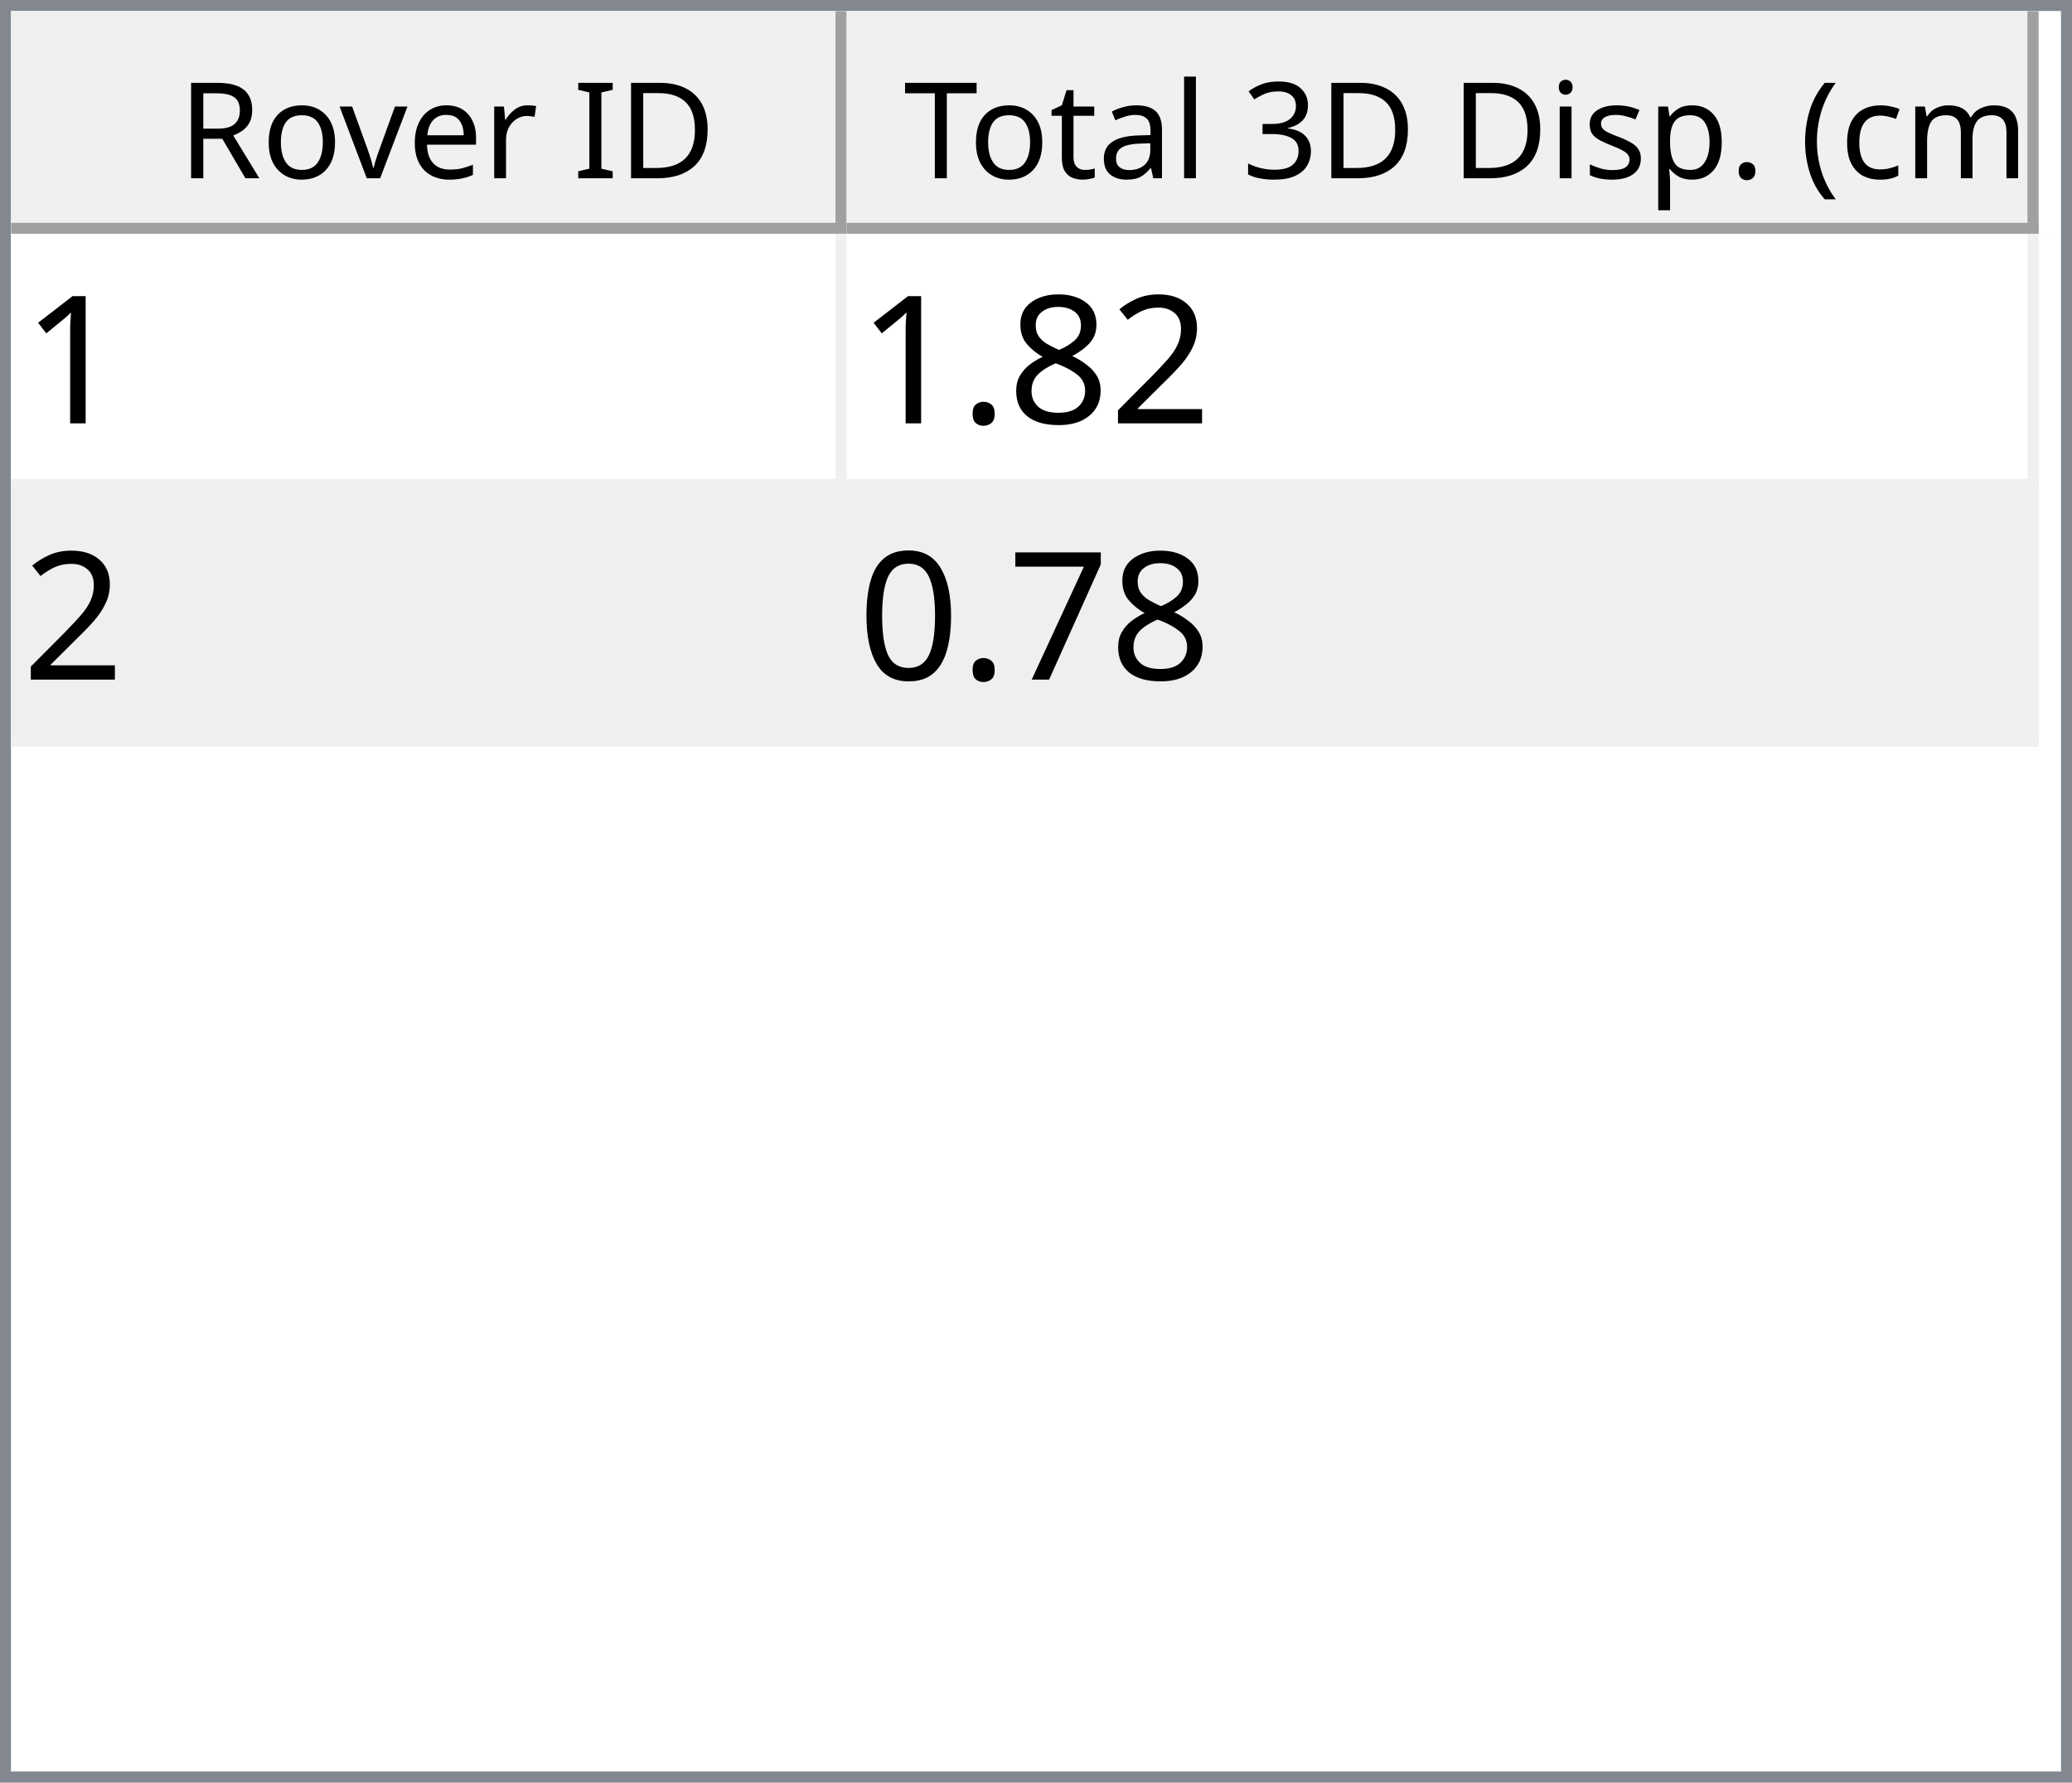
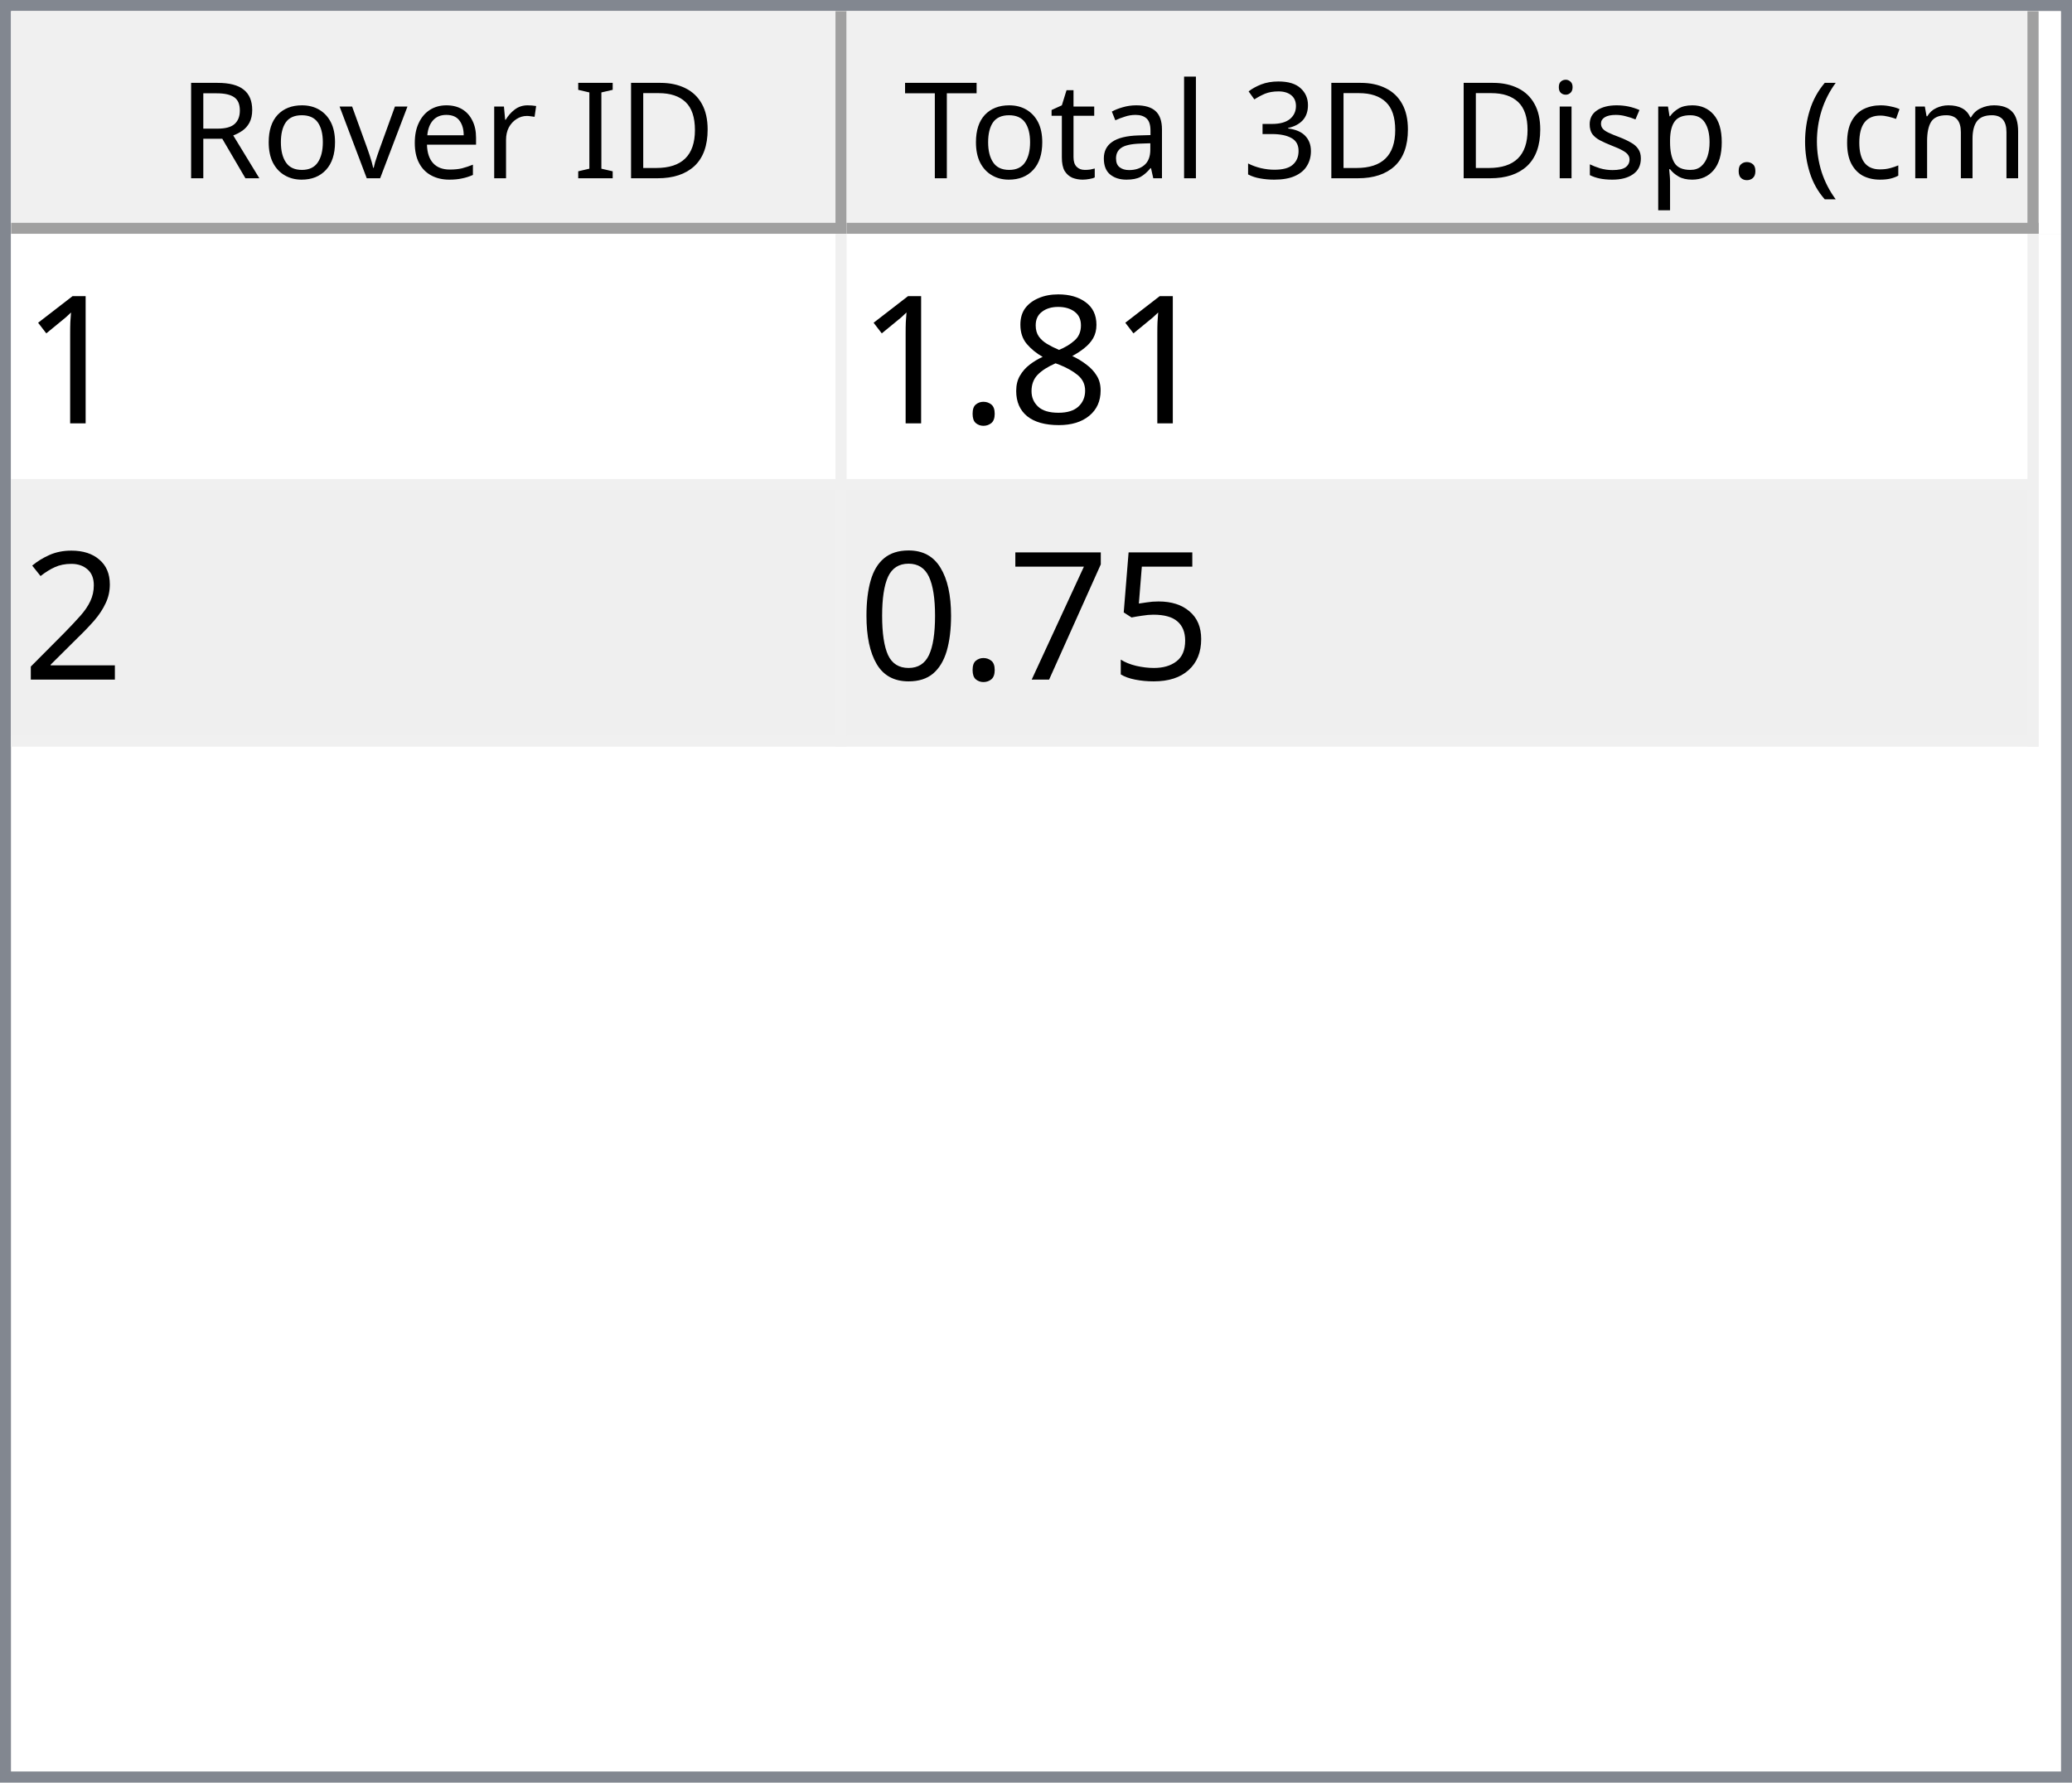
<svg xmlns="http://www.w3.org/2000/svg" style="fill-opacity:1; color-rendering:auto; color-interpolation:auto; text-rendering:auto; stroke:black; stroke-linecap:square; stroke-miterlimit:10; shape-rendering:auto; stroke-opacity:1; fill:black; stroke-dasharray:none; font-weight:normal; stroke-width:1; font-family:'Dialog'; font-style:normal; stroke-linejoin:miter; font-size:12px; stroke-dashoffset:0; image-rendering:auto;" width="186" height="160">
  <defs id="genericDefs" />
  <g>
    <defs id="defs1">
      <clipPath clipPathUnits="userSpaceOnUse" id="clipPath1">
        <path d="M0 0 L186 0 L186 160 L0 160 L0 0 Z" />
      </clipPath>
      <clipPath clipPathUnits="userSpaceOnUse" id="clipPath2">
        <path d="M0 0 L0 160 L186 160 L186 0 Z" />
      </clipPath>
      <clipPath clipPathUnits="userSpaceOnUse" id="clipPath3">
        <path d="M0 0 L0 20 L184 20 L184 0 Z" />
      </clipPath>
      <clipPath clipPathUnits="userSpaceOnUse" id="clipPath4">
        <path d="M0 0 L0 20 L75 20 L75 0 Z" />
      </clipPath>
      <clipPath clipPathUnits="userSpaceOnUse" id="clipPath5">
        <path d="M1 1 L1 19 L74 19 L74 1 Z" />
      </clipPath>
      <clipPath clipPathUnits="userSpaceOnUse" id="clipPath6">
        <path d="M0 0 L0 18 L73 18 L73 0 Z" />
      </clipPath>
      <clipPath clipPathUnits="userSpaceOnUse" id="clipPath7">
        <path d="M-0.5 -0.5 L-0.5 19.5 L74.5 19.5 L74.5 -0.5 Z" />
      </clipPath>
      <clipPath clipPathUnits="userSpaceOnUse" id="clipPath8">
        <path d="M0 0 L0 20 L107 20 L107 0 Z" />
      </clipPath>
      <clipPath clipPathUnits="userSpaceOnUse" id="clipPath9">
        <path d="M1 1 L1 19 L106 19 L106 1 Z" />
      </clipPath>
      <clipPath clipPathUnits="userSpaceOnUse" id="clipPath10">
        <path d="M0 0 L0 18 L105 18 L105 0 Z" />
      </clipPath>
      <clipPath clipPathUnits="userSpaceOnUse" id="clipPath11">
        <path d="M-0.5 -0.5 L-0.5 19.5 L106.5 19.5 L106.5 -0.5 Z" />
      </clipPath>
      <clipPath clipPathUnits="userSpaceOnUse" id="clipPath12">
        <path d="M0 0 L0 138 L184 138 L184 0 Z" />
      </clipPath>
      <clipPath clipPathUnits="userSpaceOnUse" id="clipPath13">
        <path d="M0 0 L0 46 L182 46 L182 0 Z" />
      </clipPath>
      <clipPath clipPathUnits="userSpaceOnUse" id="clipPath14">
        <path d="M-0.5 -0.5 L-0.5 45.5 L181.5 45.5 L181.5 -0.5 Z" />
      </clipPath>
      <clipPath clipPathUnits="userSpaceOnUse" id="clipPath15">
        <path d="M0 0 L0 22 L74 22 L74 0 Z" />
      </clipPath>
      <clipPath clipPathUnits="userSpaceOnUse" id="clipPath16">
        <path d="M0 0 L0 22 L106 22 L106 0 Z" />
      </clipPath>
      <font horiz-adv-x="64.551" id="font1">
        <font-face ascent="107.91" descent="25.098" units-per-em="100" style="font-style:normal; font-family:Segoe UI; font-weight:normal;" />
        <missing-glyph horiz-adv-x="64.551" d="M8.109 0 L8.109 68.266 L56.453 68.266 L56.453 0 L8.109 0 ZM15.328 7.234 L49.219 7.234 L49.219 61.031 L15.328 61.031 L15.328 7.234 Z" />
        <glyph unicode="D" horiz-adv-x="70.117" d="M9.188 0 L9.188 70.016 L28.516 70.016 Q65.531 70.016 65.531 35.891 Q65.531 19.672 55.25 9.836 Q44.969 0 27.734 0 L9.188 0 ZM17.391 62.594 L17.391 7.422 L27.828 7.422 Q41.609 7.422 49.273 14.797 Q56.938 22.172 56.938 35.688 Q56.938 62.594 28.328 62.594 L17.391 62.594 Z" />
        <glyph unicode="I" horiz-adv-x="26.611" d="M17.391 0 L9.188 0 L9.188 70.016 L17.391 70.016 L17.391 0 Z" />
        <glyph unicode=" " horiz-adv-x="27.393" d="" />
        <glyph unicode="r" horiz-adv-x="34.766" d="M34.188 41.891 Q32.078 43.5 28.125 43.5 Q23 43.5 19.555 38.672 Q16.109 33.844 16.109 25.484 L16.109 0 L8.109 0 L8.109 50 L16.109 50 L16.109 39.703 L16.312 39.703 Q18.016 44.969 21.531 47.922 Q25.047 50.875 29.391 50.875 Q32.516 50.875 34.188 50.203 L34.188 41.891 Z" />
        <glyph unicode="e" horiz-adv-x="52.295" d="M48.297 23 L12.984 23 Q13.188 14.656 17.484 10.109 Q21.781 5.562 29.297 5.562 Q37.75 5.562 44.828 11.141 L44.828 3.609 Q38.234 -1.172 27.391 -1.172 Q16.797 -1.172 10.742 5.641 Q4.688 12.453 4.688 24.812 Q4.688 36.469 11.305 43.82 Q17.922 51.172 27.734 51.172 Q37.547 51.172 42.922 44.828 Q48.297 38.484 48.297 27.203 L48.297 23 ZM40.094 29.781 Q40.047 36.719 36.75 40.578 Q33.453 44.438 27.594 44.438 Q21.922 44.438 17.969 40.383 Q14.016 36.328 13.094 29.781 L40.094 29.781 Z" />
        <glyph unicode="v" horiz-adv-x="47.9" d="M47.406 50 L27.484 0 L19.625 0 L0.688 50 L9.469 50 L22.172 13.672 Q23.578 9.672 23.922 6.688 L24.125 6.688 Q24.609 10.453 25.688 13.484 L38.969 50 L47.406 50 Z" />
        <glyph unicode="o" horiz-adv-x="58.594" d="M29 -1.172 Q17.922 -1.172 11.305 5.836 Q4.688 12.844 4.688 24.422 Q4.688 37.016 11.57 44.094 Q18.453 51.172 30.172 51.172 Q41.359 51.172 47.633 44.289 Q53.906 37.406 53.906 25.203 Q53.906 13.234 47.141 6.031 Q40.375 -1.172 29 -1.172 ZM29.594 44.438 Q21.875 44.438 17.383 39.188 Q12.891 33.938 12.891 24.703 Q12.891 15.828 17.43 10.695 Q21.969 5.562 29.594 5.562 Q37.359 5.562 41.531 10.594 Q45.703 15.625 45.703 24.906 Q45.703 34.281 41.531 39.359 Q37.359 44.438 29.594 44.438 Z" />
        <glyph unicode="R" horiz-adv-x="59.814" d="M59.375 0 L49.609 0 L37.891 19.625 Q36.281 22.359 34.766 24.289 Q33.25 26.219 31.664 27.438 Q30.078 28.656 28.25 29.219 Q26.422 29.781 24.125 29.781 L17.391 29.781 L17.391 0 L9.188 0 L9.188 70.016 L30.078 70.016 Q34.672 70.016 38.555 68.867 Q42.438 67.719 45.289 65.375 Q48.141 63.031 49.758 59.547 Q51.375 56.062 51.375 51.375 Q51.375 47.703 50.273 44.656 Q49.172 41.609 47.148 39.211 Q45.125 36.812 42.266 35.133 Q39.406 33.453 35.844 32.516 L35.844 32.328 Q37.594 31.547 38.891 30.547 Q40.188 29.547 41.359 28.18 Q42.531 26.812 43.68 25.078 Q44.828 23.344 46.234 21.047 L59.375 0 ZM17.391 62.594 L17.391 37.203 L28.516 37.203 Q31.594 37.203 34.203 38.133 Q36.812 39.062 38.719 40.797 Q40.625 42.531 41.703 45.047 Q42.781 47.562 42.781 50.688 Q42.781 56.297 39.141 59.445 Q35.5 62.594 28.609 62.594 L17.391 62.594 Z" />
        <glyph unicode=")" horiz-adv-x="30.176" d="M8.297 -15.922 L1.172 -15.922 Q16.406 2.344 16.406 26.812 Q16.406 51.469 1.078 70.016 L8.297 70.016 Q23.531 52.156 23.531 26.703 Q23.531 1.375 8.297 -15.922 Z" />
        <glyph unicode="m" horiz-adv-x="86.133" d="M79.109 0 L71.094 0 L71.094 28.719 Q71.094 37.016 68.531 40.727 Q65.969 44.438 59.906 44.438 Q54.781 44.438 51.195 39.75 Q47.609 35.062 47.609 28.516 L47.609 0 L39.594 0 L39.594 29.688 Q39.594 44.438 28.219 44.438 Q22.953 44.438 19.531 40.016 Q16.109 35.594 16.109 28.516 L16.109 0 L8.109 0 L8.109 50 L16.109 50 L16.109 42.094 L16.312 42.094 Q21.625 51.172 31.844 51.172 Q36.969 51.172 40.773 48.312 Q44.578 45.453 46 40.828 Q51.562 51.172 62.594 51.172 Q79.109 51.172 79.109 30.812 L79.109 0 Z" />
        <glyph unicode="c" horiz-adv-x="46.191" d="M42.188 2.297 Q36.422 -1.172 28.516 -1.172 Q17.828 -1.172 11.258 5.789 Q4.688 12.75 4.688 23.828 Q4.688 36.188 11.766 43.68 Q18.844 51.172 30.672 51.172 Q37.25 51.172 42.281 48.734 L42.281 40.531 Q36.719 44.438 30.375 44.438 Q22.703 44.438 17.797 38.945 Q12.891 33.453 12.891 24.516 Q12.891 15.719 17.508 10.641 Q22.125 5.562 29.891 5.562 Q36.422 5.562 42.188 9.906 L42.188 2.297 Z" />
        <glyph unicode="(" horiz-adv-x="30.176" d="M29.109 -15.922 L21.969 -15.922 Q6.844 1.375 6.844 26.703 Q6.844 52.156 21.969 70.016 L29.203 70.016 Q13.875 51.469 13.875 26.812 Q13.875 2.344 29.109 -15.922 Z" />
        <glyph unicode="." horiz-adv-x="21.68" d="M10.891 -1.078 Q8.641 -1.078 7.055 0.539 Q5.469 2.156 5.469 4.391 Q5.469 6.641 7.055 8.273 Q8.641 9.906 10.891 9.906 Q13.188 9.906 14.797 8.273 Q16.406 6.641 16.406 4.391 Q16.406 2.156 14.797 0.539 Q13.188 -1.078 10.891 -1.078 Z" />
        <glyph unicode="p" horiz-adv-x="58.789" d="M16.312 7.234 L16.109 7.234 L16.109 -23 L8.109 -23 L8.109 50 L16.109 50 L16.109 41.219 L16.312 41.219 Q22.219 51.172 33.594 51.172 Q43.266 51.172 48.688 44.461 Q54.109 37.75 54.109 26.469 Q54.109 13.922 48 6.375 Q41.891 -1.172 31.297 -1.172 Q21.578 -1.172 16.312 7.234 ZM16.109 27.391 L16.109 20.406 Q16.109 14.203 20.141 9.883 Q24.172 5.562 30.375 5.562 Q37.641 5.562 41.773 11.133 Q45.906 16.703 45.906 26.609 Q45.906 34.969 42.047 39.703 Q38.188 44.438 31.594 44.438 Q24.609 44.438 20.359 39.578 Q16.109 34.719 16.109 27.391 Z" />
        <glyph unicode="s" horiz-adv-x="42.432" d="M5.078 1.812 L5.078 10.406 Q11.625 5.562 19.484 5.562 Q30.031 5.562 30.031 12.594 Q30.031 14.594 29.125 15.992 Q28.219 17.391 26.68 18.461 Q25.141 19.531 23.07 20.383 Q21 21.234 18.609 22.172 Q15.281 23.484 12.766 24.828 Q10.25 26.172 8.57 27.859 Q6.891 29.547 6.031 31.695 Q5.172 33.844 5.172 36.719 Q5.172 40.234 6.789 42.945 Q8.406 45.656 11.086 47.484 Q13.766 49.312 17.211 50.242 Q20.656 51.172 24.312 51.172 Q30.812 51.172 35.938 48.922 L35.938 40.828 Q30.422 44.438 23.25 44.438 Q21 44.438 19.195 43.922 Q17.391 43.406 16.094 42.477 Q14.797 41.547 14.086 40.258 Q13.375 38.969 13.375 37.406 Q13.375 35.453 14.086 34.133 Q14.797 32.812 16.164 31.789 Q17.531 30.766 19.484 29.938 Q21.438 29.109 23.922 28.125 Q27.25 26.859 29.883 25.516 Q32.516 24.172 34.375 22.484 Q36.234 20.797 37.234 18.602 Q38.234 16.406 38.234 13.375 Q38.234 9.672 36.602 6.938 Q34.969 4.203 32.234 2.398 Q29.5 0.594 25.93 -0.289 Q22.359 -1.172 18.453 -1.172 Q10.75 -1.172 5.078 1.812 Z" />
        <glyph unicode="i" horiz-adv-x="24.219" d="M12.203 62.703 Q10.062 62.703 8.547 64.164 Q7.031 65.625 7.031 67.875 Q7.031 70.125 8.547 71.609 Q10.062 73.094 12.203 73.094 Q14.406 73.094 15.945 71.609 Q17.484 70.125 17.484 67.875 Q17.484 65.719 15.945 64.211 Q14.406 62.703 12.203 62.703 ZM16.109 0 L8.109 0 L8.109 50 L16.109 50 L16.109 0 Z" />
        <glyph unicode="3" horiz-adv-x="53.906" d="M46.531 19.828 Q46.531 15.094 44.75 11.211 Q42.969 7.328 39.719 4.57 Q36.469 1.812 31.93 0.297 Q27.391 -1.219 21.922 -1.219 Q11.922 -1.219 6 2.594 L6 11.188 Q13.094 5.609 22.219 5.609 Q25.875 5.609 28.828 6.539 Q31.781 7.469 33.906 9.227 Q36.031 10.984 37.18 13.477 Q38.328 15.969 38.328 19.094 Q38.328 32.812 18.797 32.812 L12.984 32.812 L12.984 39.594 L18.5 39.594 Q35.797 39.594 35.797 52.484 Q35.797 64.406 22.609 64.406 Q15.188 64.406 8.688 59.422 L8.688 67.188 Q15.375 71.188 24.609 71.188 Q29 71.188 32.57 69.969 Q36.141 68.75 38.68 66.555 Q41.219 64.359 42.609 61.281 Q44 58.203 44 54.5 Q44 40.672 30.031 36.719 L30.031 36.531 Q33.594 36.141 36.625 34.797 Q39.656 33.453 41.852 31.305 Q44.047 29.156 45.289 26.25 Q46.531 23.344 46.531 19.828 Z" />
        <glyph unicode="l" horiz-adv-x="24.219" d="M16.109 0 L8.109 0 L8.109 74.031 L16.109 74.031 L16.109 0 Z" />
        <glyph unicode="a" horiz-adv-x="50.879" d="M43.891 0 L35.891 0 L35.891 7.812 L35.688 7.812 Q30.469 -1.172 20.312 -1.172 Q12.844 -1.172 8.617 2.781 Q4.391 6.734 4.391 13.281 Q4.391 27.297 20.906 29.594 L35.891 31.688 Q35.891 44.438 25.594 44.438 Q16.547 44.438 9.281 38.281 L9.281 46.484 Q16.656 51.172 26.266 51.172 Q43.891 51.172 43.891 32.516 L43.891 0 ZM35.891 25.297 L23.828 23.641 Q18.266 22.859 15.43 20.875 Q12.594 18.891 12.594 13.875 Q12.594 10.203 15.211 7.883 Q17.828 5.562 22.172 5.562 Q28.125 5.562 32.008 9.742 Q35.891 13.922 35.891 20.312 L35.891 25.297 Z" />
        <glyph unicode="t" horiz-adv-x="33.887" d="M31.297 0.484 Q28.469 -1.078 23.828 -1.078 Q10.688 -1.078 10.688 13.578 L10.688 43.172 L2.094 43.172 L2.094 50 L10.688 50 L10.688 62.203 L18.703 64.797 L18.703 50 L31.297 50 L31.297 43.172 L18.703 43.172 L18.703 14.984 Q18.703 9.969 20.414 7.82 Q22.125 5.672 26.078 5.672 Q29.109 5.672 31.297 7.328 L31.297 0.484 Z" />
        <glyph unicode="T" horiz-adv-x="52.393" d="M50.594 62.594 L30.375 62.594 L30.375 0 L22.172 0 L22.172 62.594 L2 62.594 L2 70.016 L50.594 70.016 L50.594 62.594 Z" />
      </font>
      <font horiz-adv-x="75.0" id="font2">
        <font-face ascent="100.537" descent="21.973" units-per-em="100" style="font-style:normal; font-family:sans-serif; font-weight:normal;" />
        <missing-glyph horiz-adv-x="75.0" d="M12.5 0 L12.5 62.5 L62.5 62.5 L62.5 0 L12.5 0 ZM14.062 1.562 L60.938 1.562 L60.938 60.938 L14.062 60.938 L14.062 1.562 Z" />
        <glyph unicode="1" horiz-adv-x="55.615" d="M37.25 0 L28.469 0 L28.469 56 Q25.297 52.984 20.141 49.953 Q14.984 46.922 10.891 45.406 L10.891 53.906 Q18.266 57.375 23.781 62.305 Q29.297 67.234 31.594 71.875 L37.25 71.875 L37.25 0 Z" />
-         <glyph unicode="2" horiz-adv-x="55.615" d="M50.344 8.453 L50.344 0 L3.031 0 Q2.938 3.172 4.047 6.109 Q5.859 10.938 9.836 15.625 Q13.812 20.312 21.344 26.469 Q33.016 36.031 37.117 41.625 Q41.219 47.219 41.219 52.203 Q41.219 57.422 37.477 61.008 Q33.734 64.594 27.734 64.594 Q21.391 64.594 17.578 60.789 Q13.766 56.984 13.719 50.25 L4.688 51.172 Q5.609 61.281 11.664 66.578 Q17.719 71.875 27.938 71.875 Q38.234 71.875 44.242 66.164 Q50.25 60.453 50.25 52 Q50.25 47.703 48.492 43.555 Q46.734 39.406 42.656 34.812 Q38.578 30.219 29.109 22.219 Q21.188 15.578 18.945 13.211 Q16.703 10.844 15.234 8.453 L50.344 8.453 Z" />
        <glyph unicode="8" horiz-adv-x="55.615" d="M17.672 38.812 Q12.203 40.828 9.57 44.539 Q6.938 48.25 6.938 53.422 Q6.938 61.234 12.555 66.555 Q18.172 71.875 27.484 71.875 Q36.859 71.875 42.578 66.43 Q48.297 60.984 48.297 53.172 Q48.297 48.188 45.68 44.508 Q43.062 40.828 37.75 38.812 Q44.344 36.672 47.781 31.883 Q51.219 27.094 51.219 20.453 Q51.219 11.281 44.727 5.031 Q38.234 -1.219 27.641 -1.219 Q17.047 -1.219 10.547 5.055 Q4.047 11.328 4.047 20.703 Q4.047 27.688 7.594 32.398 Q11.141 37.109 17.672 38.812 ZM15.922 53.719 Q15.922 48.641 19.195 45.414 Q22.469 42.188 27.688 42.188 Q32.766 42.188 36.016 45.383 Q39.266 48.578 39.266 53.219 Q39.266 58.062 35.914 61.359 Q32.562 64.656 27.594 64.656 Q22.562 64.656 19.242 61.43 Q15.922 58.203 15.922 53.719 ZM13.094 20.656 Q13.094 16.891 14.875 13.375 Q16.656 9.859 20.172 7.93 Q23.688 6 27.734 6 Q34.031 6 38.133 10.055 Q42.234 14.109 42.234 20.359 Q42.234 26.703 38.016 30.859 Q33.797 35.016 27.438 35.016 Q21.234 35.016 17.164 30.914 Q13.094 26.812 13.094 20.656 Z" />
        <glyph unicode="." horiz-adv-x="27.783" d="M9.078 0 L9.078 10.016 L19.094 10.016 L19.094 0 L9.078 0 Z" />
+         <glyph unicode="2" horiz-adv-x="55.615" d="M50.344 8.453 L50.344 0 L3.031 0 Q2.938 3.172 4.047 6.109 Q5.859 10.938 9.836 15.625 Q13.812 20.312 21.344 26.469 Q33.016 36.031 37.117 41.625 Q41.219 47.219 41.219 52.203 Q41.219 57.422 37.477 61.008 Q33.734 64.594 27.734 64.594 Q21.391 64.594 17.578 60.789 Q13.766 56.984 13.719 50.25 L4.688 51.172 Q5.609 61.281 11.664 66.578 Q17.719 71.875 27.938 71.875 Q38.234 71.875 44.242 66.164 Q50.25 60.453 50.25 52 Q50.25 47.703 48.492 43.555 Q46.734 39.406 42.656 34.812 Q38.578 30.219 29.109 22.219 Q21.188 15.578 18.945 13.211 Q16.703 10.844 15.234 8.453 L50.344 8.453 Z" />
+         <glyph unicode="5" horiz-adv-x="55.615" d="M4.156 18.75 L13.375 19.531 Q14.406 12.797 18.141 9.398 Q21.875 6 27.156 6 Q33.5 6 37.891 10.789 Q42.281 15.578 42.281 23.484 Q42.281 31 38.062 35.352 Q33.844 39.703 27 39.703 Q22.75 39.703 19.336 37.773 Q15.922 35.844 13.969 32.766 L5.719 33.844 L12.641 70.609 L48.25 70.609 L48.25 62.203 L19.672 62.203 L15.828 42.969 Q22.266 47.469 29.344 47.469 Q38.719 47.469 45.164 40.969 Q51.609 34.469 51.609 24.266 Q51.609 14.547 45.953 7.469 Q39.062 -1.219 27.156 -1.219 Q17.391 -1.219 11.211 4.25 Q5.031 9.719 4.156 18.75 Z" />
        <glyph unicode="7" horiz-adv-x="55.615" d="M4.734 62.203 L4.734 70.656 L51.078 70.656 L51.078 63.812 Q44.234 56.547 37.523 44.484 Q30.812 32.422 27.156 19.672 Q24.516 10.688 23.781 0 L14.75 0 Q14.891 8.453 18.062 20.414 Q21.234 32.375 27.172 43.484 Q33.109 54.594 39.797 62.203 L4.734 62.203 Z" />
        <glyph unicode="0" horiz-adv-x="55.615" d="M4.156 35.297 Q4.156 48 6.766 55.742 Q9.375 63.484 14.523 67.68 Q19.672 71.875 27.484 71.875 Q33.25 71.875 37.594 69.555 Q41.938 67.234 44.773 62.867 Q47.609 58.5 49.219 52.227 Q50.828 45.953 50.828 35.297 Q50.828 22.703 48.242 14.969 Q45.656 7.234 40.508 3.008 Q35.359 -1.219 27.484 -1.219 Q17.141 -1.219 11.234 6.203 Q4.156 15.141 4.156 35.297 ZM13.188 35.297 Q13.188 17.672 17.312 11.836 Q21.438 6 27.484 6 Q33.547 6 37.672 11.859 Q41.797 17.719 41.797 35.297 Q41.797 52.984 37.672 58.789 Q33.547 64.594 27.391 64.594 Q21.344 64.594 17.719 59.469 Q13.188 52.938 13.188 35.297 Z" />
      </font>
    </defs>
    <g style="fill:white; stroke:white;">
      <rect x="0" y="0" width="186" style="clip-path:url(#clipPath1); stroke:none;" height="160" />
    </g>
    <g style="fill:white; text-rendering:optimizeSpeed; color-rendering:optimizeSpeed; image-rendering:optimizeSpeed; shape-rendering:crispEdges; stroke:white; color-interpolation:sRGB;">
      <rect x="0" width="186" height="160" y="0" style="stroke:none;" />
      <path style="stroke:none;" d="M0 160 L186 160 L186 0 L0 0 Z" />
    </g>
    <g style="fill:rgb(240,240,240); font-family:'Segoe UI'; stroke:rgb(240,240,240);">
      <rect x="0" y="0" width="186" style="clip-path:url(#clipPath2); stroke:none;" height="160" />
    </g>
    <g style="fill:rgb(130,135,144); font-family:'Segoe UI'; stroke:rgb(130,135,144);">
      <path d="M0 0 L186 0 L186 160 L0 160 L0 0 ZM1 1 L185 1 L185 159 L1 159 L1 1 Z" style="fill-rule:evenodd; clip-path:url(#clipPath2); stroke:none;" />
    </g>
    <g style="fill:white; font-family:'Segoe UI'; stroke:white;" transform="translate(1,1)">
      <rect x="0" y="0" width="184" style="clip-path:url(#clipPath3); stroke:none;" height="20" />
    </g>
    <g style="fill:rgb(240,240,240); font-family:'Segoe UI'; stroke:rgb(240,240,240);" transform="translate(1,1)">
      <rect x="0" y="0" width="75" style="clip-path:url(#clipPath4); stroke:none;" height="20" />
    </g>
    <g style="font-family:'Segoe UI';" transform="translate(2,2)">
      <text x="14" xml:space="preserve" y="14" style="clip-path:url(#clipPath6); stroke:none;">Rover ID</text>
    </g>
    <g style="fill:rgb(160,160,160); font-family:'Segoe UI'; stroke:rgb(160,160,160); stroke-linejoin:bevel;" transform="translate(1.5,1.5)">
      <line x1="74" x2="74" y1="0" style="fill:none; clip-path:url(#clipPath7);" y2="19" />
    </g>
    <g style="fill:rgb(160,160,160); font-family:'Segoe UI'; stroke:rgb(160,160,160); stroke-linejoin:bevel;" transform="matrix(1,0,0,1,1,1) translate(0.5,0.5)">
      <line x1="0" x2="74" y1="19" style="fill:none; clip-path:url(#clipPath7);" y2="19" />
    </g>
    <g style="fill:rgb(240,240,240); font-family:'Segoe UI'; stroke:rgb(240,240,240);" transform="translate(76,1)">
      <rect x="0" y="0" width="107" style="clip-path:url(#clipPath8); stroke:none;" height="20" />
    </g>
    <g style="font-family:'Segoe UI';" transform="translate(77,2)">
      <text x="1" xml:space="preserve" y="14" style="clip-path:url(#clipPath10); stroke:none;"> Total 3D Disp. (cm)</text>
    </g>
    <g style="fill:rgb(160,160,160); font-family:'Segoe UI'; stroke:rgb(160,160,160); stroke-linejoin:bevel;" transform="translate(76.5,1.5)">
      <line x1="106" x2="106" y1="0" style="fill:none; clip-path:url(#clipPath11);" y2="19" />
    </g>
    <g style="fill:rgb(160,160,160); font-family:'Segoe UI'; stroke:rgb(160,160,160); stroke-linejoin:bevel;" transform="matrix(1,0,0,1,76,1) translate(0.5,0.5)">
      <line x1="0" x2="106" y1="19" style="fill:none; clip-path:url(#clipPath11);" y2="19" />
    </g>
    <g style="fill:white; font-family:'Segoe UI'; stroke:white;" transform="translate(1,21)">
      <rect x="0" y="0" width="184" style="clip-path:url(#clipPath12); stroke:none;" height="138" />
    </g>
    <g style="fill:rgb(240,240,240); font-size:16px; font-family:sans-serif; stroke:rgb(240,240,240);" transform="translate(1,21)">
      <rect x="0" y="0" width="182" style="clip-path:url(#clipPath13); stroke:none;" height="46" />
      <line transform="translate(0.5,0.5)" x1="0" x2="181" y1="22" style="clip-path:url(#clipPath14); fill:none; stroke-linejoin:bevel;" y2="22" />
    </g>
    <g transform="matrix(1,0,0,1,1,21) translate(0.5,0.5)" style="fill:rgb(240,240,240); font-size:16px; font-family:sans-serif; stroke:rgb(240,240,240); stroke-linejoin:bevel;">
      <line x1="0" x2="181" y1="45" style="fill:none; clip-path:url(#clipPath14);" y2="45" />
    </g>
    <g transform="matrix(1,0,0,1,1,21) translate(0.5,0.5)" style="fill:rgb(240,240,240); font-size:16px; font-family:sans-serif; stroke:rgb(240,240,240); stroke-linejoin:bevel;">
      <line x1="74" x2="74" y1="0" style="fill:none; clip-path:url(#clipPath14);" y2="45" />
    </g>
    <g transform="matrix(1,0,0,1,1,21) translate(0.5,0.5)" style="fill:rgb(240,240,240); font-size:16px; font-family:sans-serif; stroke:rgb(240,240,240); stroke-linejoin:bevel;">
      <line x1="181" x2="181" y1="0" style="fill:none; clip-path:url(#clipPath14);" y2="45" />
    </g>
    <g style="fill:white; font-size:16px; font-family:sans-serif; stroke:white;" transform="matrix(1,0,0,1,1,21)">
      <rect x="0" y="0" width="74" style="clip-path:url(#clipPath15); stroke:none;" height="22" />
      <text x="1" y="17" style="fill:black; clip-path:url(#clipPath15); stroke:none;" xml:space="preserve">1</text>
    </g>
    <g style="fill:white; font-size:16px; font-family:sans-serif; stroke:white;" transform="matrix(1,0,0,1,1,21) translate(75,0)">
      <rect x="0" y="0" width="106" style="clip-path:url(#clipPath16); stroke:none;" height="22" />
-       <text x="1" y="17" style="fill:black; clip-path:url(#clipPath16); stroke:none;" xml:space="preserve">1.82</text>
+       <text x="1" y="17" style="fill:black; clip-path:url(#clipPath16); stroke:none;" xml:space="preserve">1.81</text>
    </g>
    <g style="fill:rgb(239,239,239); font-size:16px; font-family:sans-serif; stroke:rgb(239,239,239);" transform="matrix(1,0,0,1,1,21) translate(0,23)">
      <rect x="0" y="0" width="74" style="clip-path:url(#clipPath15); stroke:none;" height="22" />
      <text x="1" y="17" style="fill:black; clip-path:url(#clipPath15); stroke:none;" xml:space="preserve">2</text>
    </g>
    <g style="fill:rgb(239,239,239); font-size:16px; font-family:sans-serif; stroke:rgb(239,239,239);" transform="matrix(1,0,0,1,1,21) translate(75,23)">
      <rect x="0" y="0" width="106" style="clip-path:url(#clipPath16); stroke:none;" height="22" />
-       <text x="1" y="17" style="fill:black; clip-path:url(#clipPath16); stroke:none;" xml:space="preserve">0.78</text>
+       <text x="1" y="17" style="fill:black; clip-path:url(#clipPath16); stroke:none;" xml:space="preserve">0.75</text>
    </g>
  </g>
</svg>
